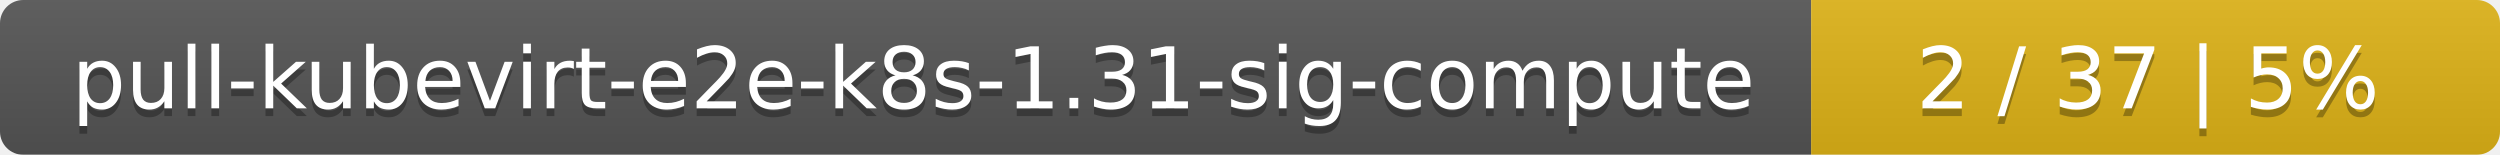
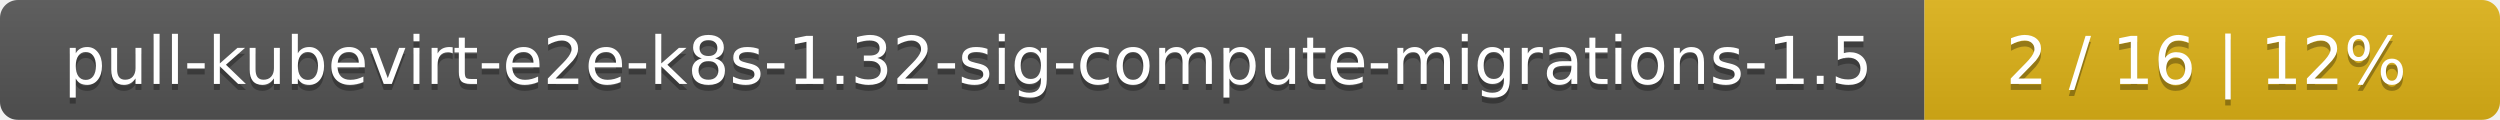
- <svg xmlns="http://www.w3.org/2000/svg" width="323" height="20">
+ <svg xmlns="http://www.w3.org/2000/svg" width="417" height="20">
  <linearGradient id="smooth" x2="0" y2="100%">
    <stop offset="0" stop-color="#bbb" stop-opacity=".1" />
    <stop offset="1" stop-opacity=".1" />
  </linearGradient>
  <mask id="round">
-     <rect width="323" height="20" rx="3" fill="#fff" />
+     <rect width="417" height="20" rx="3" fill="#fff" />
  </mask>
  <g mask="url(#round)">
-     <rect width="234" height="20" fill="#555" />
-     <rect x="234" width="89" height="20" fill="#dfb317" />
-     <rect width="323" height="20" fill="url(#smooth)" />
+     <rect width="321" height="20" fill="#555" />
+     <rect x="321" width="96" height="20" fill="#dfb317" />
+     <rect width="417" height="20" fill="url(#smooth)" />
  </g>
  <g fill="#fff" text-anchor="middle" font-family="DejaVu Sans,Verdana,Geneva,sans-serif" font-size="11">
-     <text x="118" y="15" fill="#010101" fill-opacity=".3">pull-kubevirt-e2e-k8s-1.31-sig-compute</text>
-     <text x="118" y="14">pull-kubevirt-e2e-k8s-1.31-sig-compute</text>
-     <text x="277.5" y="15" fill="#010101" fill-opacity=".3">2 / 37    |    5%</text>
-     <text x="277.5" y="14">2 / 37    |    5%</text>
+     <text x="161.5" y="15" fill="#010101" fill-opacity=".3">pull-kubevirt-e2e-k8s-1.32-sig-compute-migrations-1.5</text>
+     <text x="161.5" y="14">pull-kubevirt-e2e-k8s-1.32-sig-compute-migrations-1.5</text>
+     <text x="368" y="15" fill="#010101" fill-opacity=".3">2 / 16    |    12%</text>
+     <text x="368" y="14">2 / 16    |    12%</text>
  </g>
</svg>
